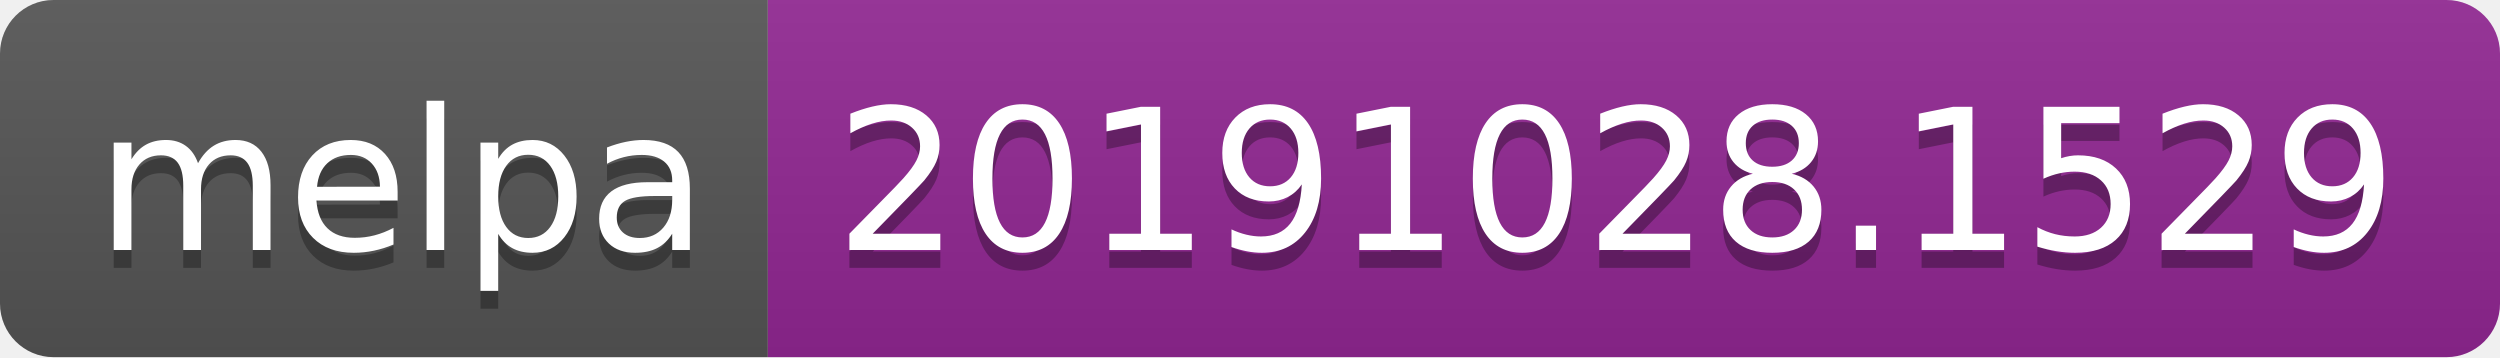
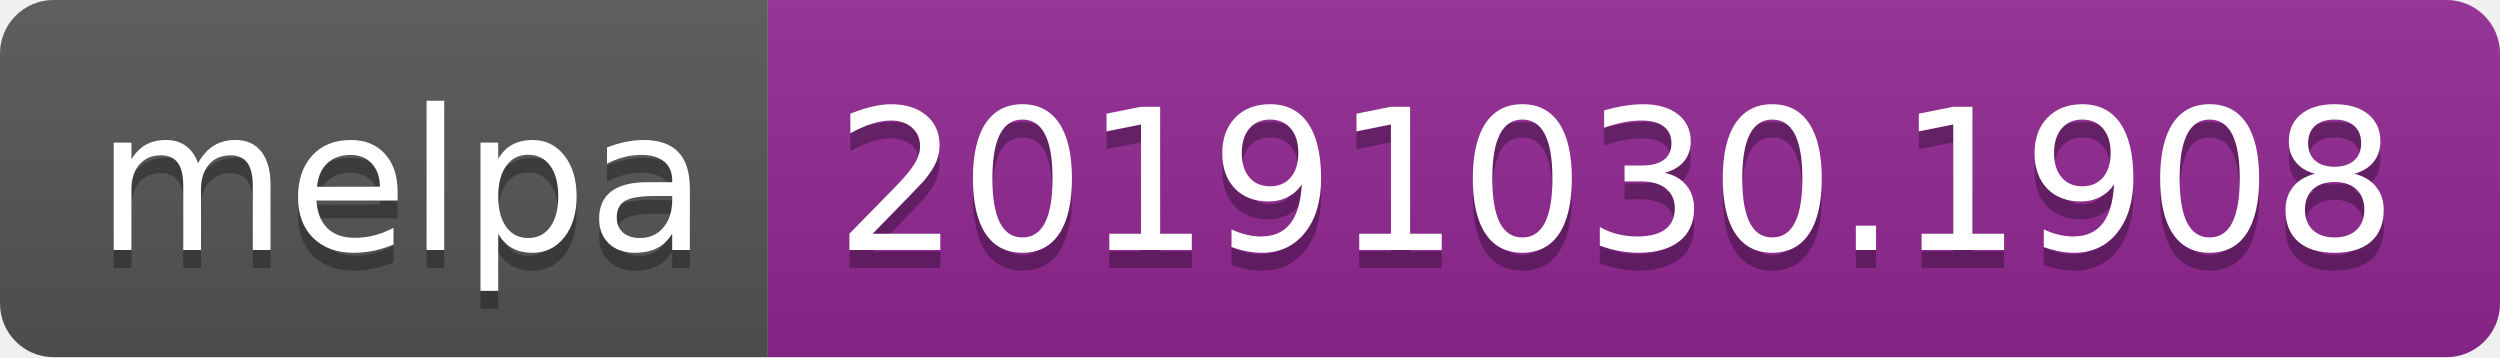
<svg xmlns="http://www.w3.org/2000/svg" width="140" height="20">
  <linearGradient id="b" x2="0" y2="100%">
    <stop offset="0" stop-color="#bbb" stop-opacity=".1" />
    <stop offset="1" stop-opacity=".1" />
  </linearGradient>
  <clipPath id="a">
    <rect width="140" height="20" rx="3" fill="#fff" />
  </clipPath>
  <g clip-path="url(#a)">
    <path fill="#555" d="M0 0h43v20H0z" />
    <path fill="#922793" d="M43 0h97v20H43z" />
    <path fill="url(#b)" d="M0 0h140v20H0z" />
  </g>
  <g fill="#fff" text-anchor="middle" font-family="DejaVu Sans,Verdana,Geneva,sans-serif" font-size="110">
    <text x="225" y="150" fill="#010101" fill-opacity=".3" transform="scale(.1)" textLength="330">melpa</text>
    <text x="225" y="140" transform="scale(.1)" textLength="330">melpa</text>
-     <text x="905" y="150" fill="#010101" fill-opacity=".3" transform="scale(.1)" textLength="870">20191028.1529</text>
-     <text x="905" y="140" transform="scale(.1)" textLength="870">20191028.1529</text>
+     <text x="905" y="150" fill="#010101" fill-opacity=".3" transform="scale(.1)" textLength="870">20191030.1908</text>
+     <text x="905" y="140" transform="scale(.1)" textLength="870">20191030.1908</text>
  </g>
</svg>
